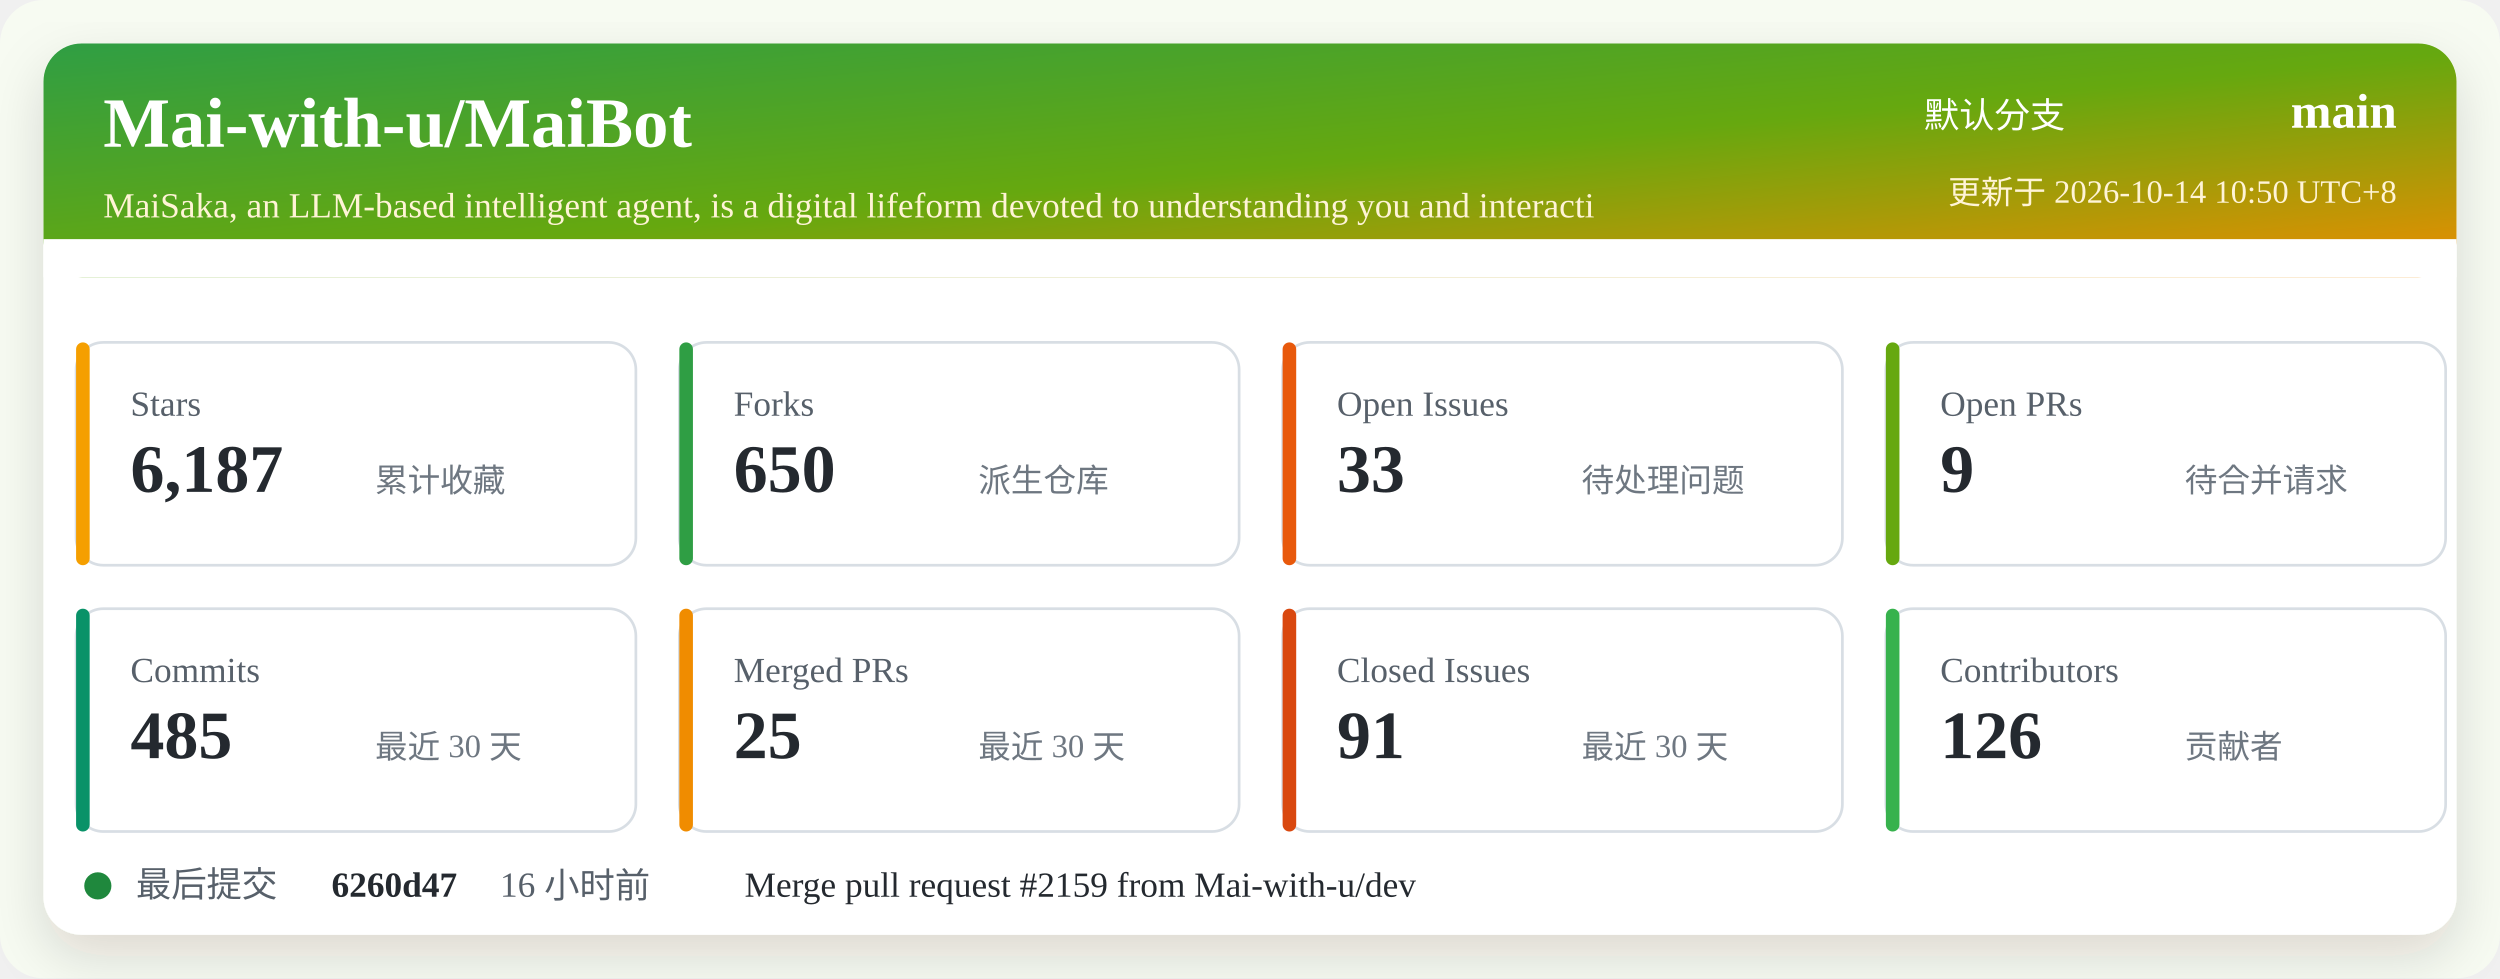
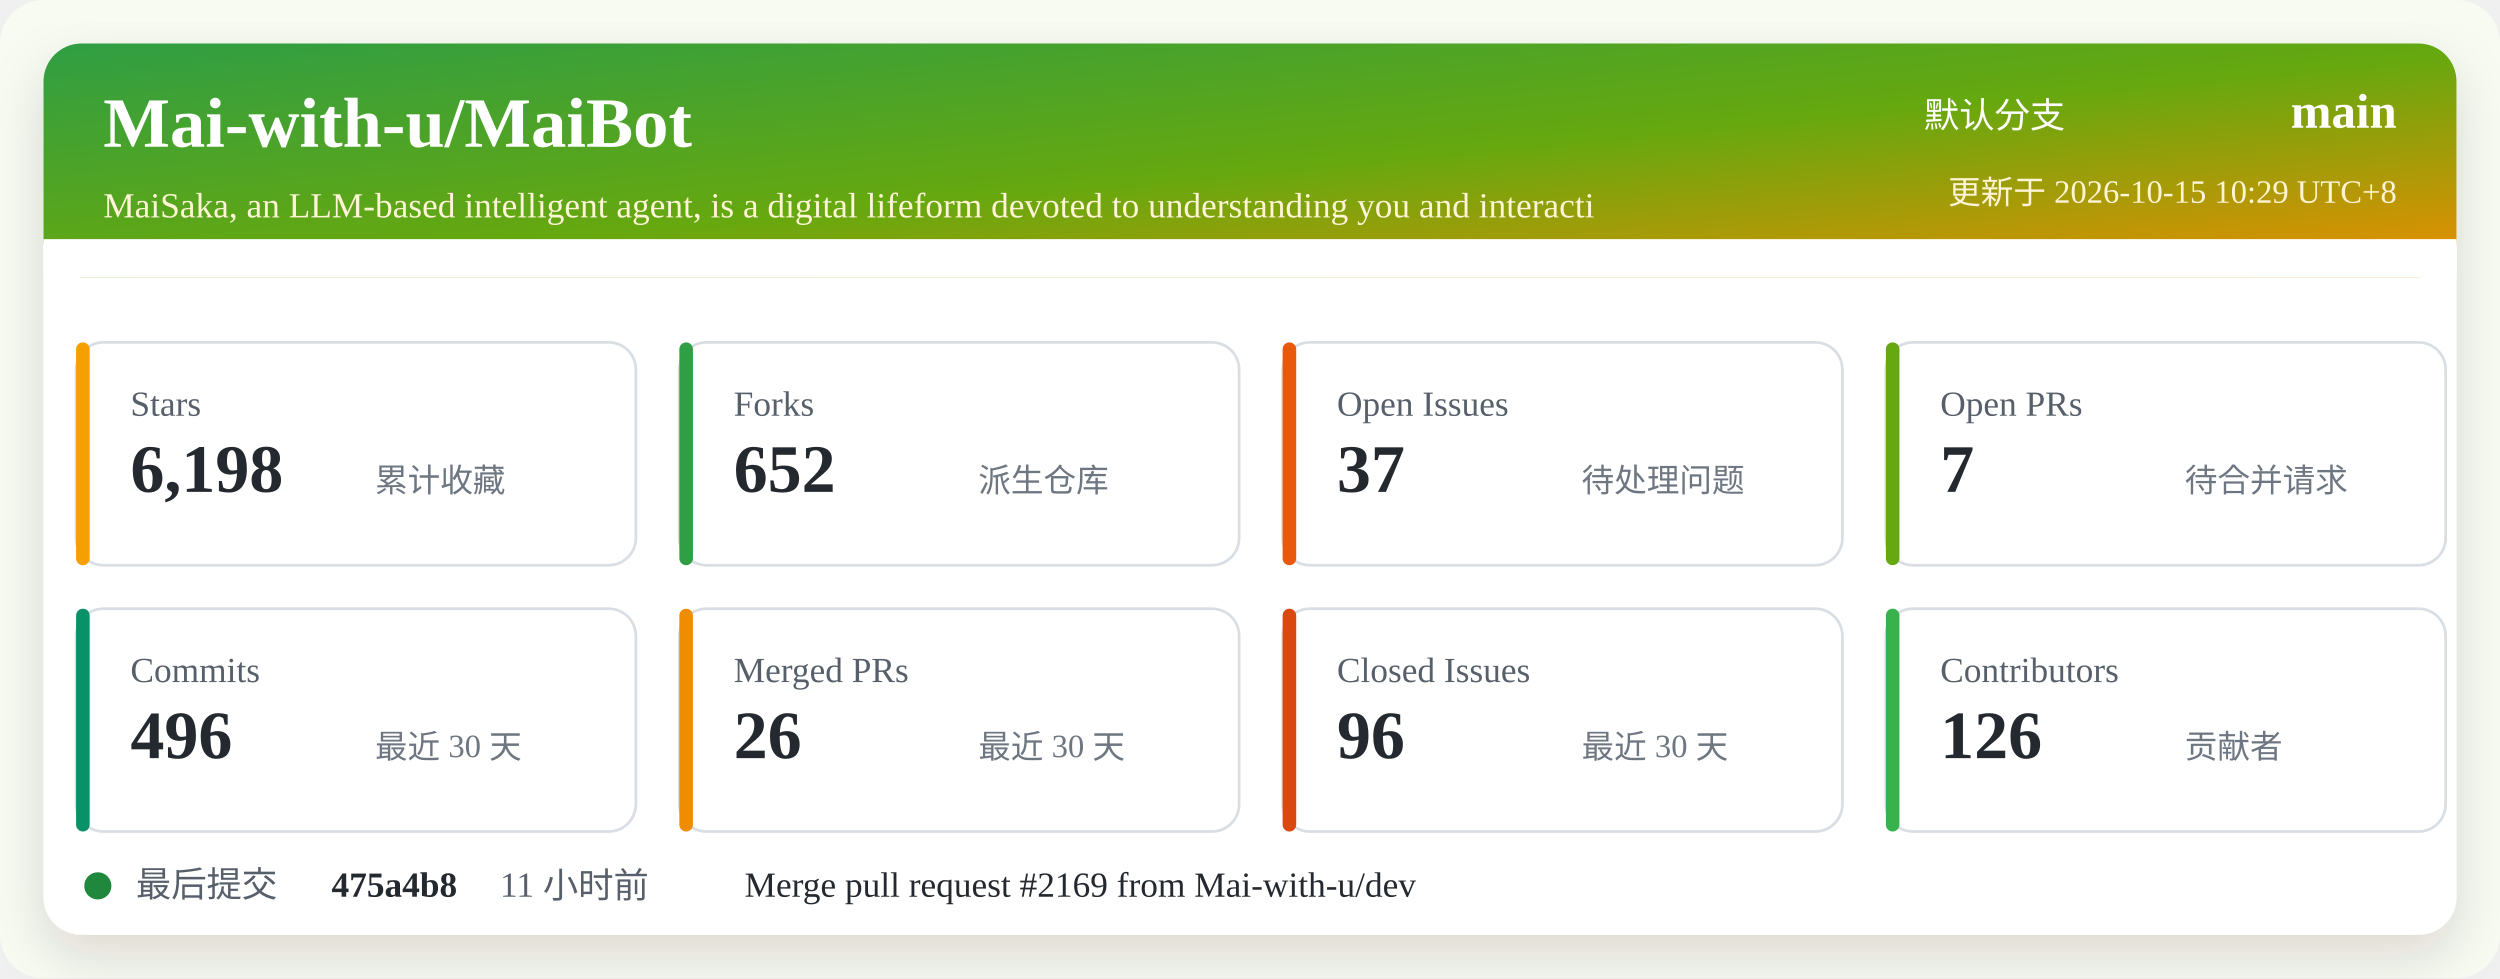
<svg xmlns="http://www.w3.org/2000/svg" width="920" height="360" viewBox="0 0 920 360" role="img" aria-labelledby="title desc">
  <defs>
    <linearGradient id="header" x1="0" x2="1" y1="0" y2="1">
      <stop offset="0%" stop-color="#2f9e44" />
      <stop offset="52%" stop-color="#66a80f" />
      <stop offset="100%" stop-color="#f08c00" />
    </linearGradient>
    <filter id="shadow" x="-5%" y="-5%" width="110%" height="110%">
      <feDropShadow dx="0" dy="8" stdDeviation="10" flood-color="#2b2318" flood-opacity="0.14" />
    </filter>
  </defs>
  <rect width="920" height="360" rx="16" fill="#f7fbf2" />
  <rect x="16" y="16" width="888" height="328" rx="14" fill="#ffffff" filter="url(#shadow)" />
  <rect x="16" y="16" width="888" height="86" rx="14" fill="url(#header)" />
  <path d="M16 88 H904 V102 H16 Z" fill="#ffffff" />
  <text x="38" y="54" fill="#ffffff" font-size="26" font-weight="700">Mai-with-u/MaiBot</text>
  <text x="38" y="80" fill="#fff4d6" font-size="13">MaiSaka, an LLM-based intelligent agent, is a digital lifeform devoted to understanding you and interacti</text>
  <text x="760" y="47" fill="#ffffff" font-size="13" text-anchor="end">默认分支</text>
  <text x="882" y="47" fill="#ffffff" font-size="18" font-weight="700" text-anchor="end">main</text>
-   <text x="882" y="75" fill="#fff4d6" font-size="12" text-anchor="end">更新于 2026-10-14 10:50 UTC+8</text>
+   <text x="882" y="75" fill="#fff4d6" font-size="12" text-anchor="end">更新于 2026-10-15 10:29 UTC+8</text>
  <g transform="translate(28 126)">
    <rect width="206" height="82" rx="10" fill="#ffffff" stroke="#d8dee4" />
    <rect x="0" y="0" width="5" height="82" rx="2.5" fill="#f59f00" />
    <text x="20" y="27" fill="#57606a" font-size="13">Stars</text>
-     <text x="20" y="55" fill="#24292f" font-size="25" font-weight="700">6,187</text>
+     <text x="20" y="55" fill="#24292f" font-size="25" font-weight="700">6,198</text>
    <text x="110" y="55" fill="#6e7781" font-size="12">累计收藏</text>
  </g>
  <g transform="translate(250 126)">
    <rect width="206" height="82" rx="10" fill="#ffffff" stroke="#d8dee4" />
    <rect x="0" y="0" width="5" height="82" rx="2.5" fill="#2f9e44" />
    <text x="20" y="27" fill="#57606a" font-size="13">Forks</text>
-     <text x="20" y="55" fill="#24292f" font-size="25" font-weight="700">650</text>
+     <text x="20" y="55" fill="#24292f" font-size="25" font-weight="700">652</text>
    <text x="110" y="55" fill="#6e7781" font-size="12">派生仓库</text>
  </g>
  <g transform="translate(472 126)">
    <rect width="206" height="82" rx="10" fill="#ffffff" stroke="#d8dee4" />
    <rect x="0" y="0" width="5" height="82" rx="2.5" fill="#e8590c" />
    <text x="20" y="27" fill="#57606a" font-size="13">Open Issues</text>
-     <text x="20" y="55" fill="#24292f" font-size="25" font-weight="700">33</text>
+     <text x="20" y="55" fill="#24292f" font-size="25" font-weight="700">37</text>
    <text x="110" y="55" fill="#6e7781" font-size="12">待处理问题</text>
  </g>
  <g transform="translate(694 126)">
    <rect width="206" height="82" rx="10" fill="#ffffff" stroke="#d8dee4" />
    <rect x="0" y="0" width="5" height="82" rx="2.5" fill="#66a80f" />
    <text x="20" y="27" fill="#57606a" font-size="13">Open PRs</text>
-     <text x="20" y="55" fill="#24292f" font-size="25" font-weight="700">9</text>
+     <text x="20" y="55" fill="#24292f" font-size="25" font-weight="700">7</text>
    <text x="110" y="55" fill="#6e7781" font-size="12">待合并请求</text>
  </g>
  <g transform="translate(28 224)">
    <rect width="206" height="82" rx="10" fill="#ffffff" stroke="#d8dee4" />
    <rect x="0" y="0" width="5" height="82" rx="2.5" fill="#099268" />
    <text x="20" y="27" fill="#57606a" font-size="13">Commits</text>
-     <text x="20" y="55" fill="#24292f" font-size="25" font-weight="700">485</text>
+     <text x="20" y="55" fill="#24292f" font-size="25" font-weight="700">496</text>
    <text x="110" y="55" fill="#6e7781" font-size="12">最近 30 天</text>
  </g>
  <g transform="translate(250 224)">
    <rect width="206" height="82" rx="10" fill="#ffffff" stroke="#d8dee4" />
    <rect x="0" y="0" width="5" height="82" rx="2.5" fill="#f08c00" />
    <text x="20" y="27" fill="#57606a" font-size="13">Merged PRs</text>
-     <text x="20" y="55" fill="#24292f" font-size="25" font-weight="700">25</text>
+     <text x="20" y="55" fill="#24292f" font-size="25" font-weight="700">26</text>
    <text x="110" y="55" fill="#6e7781" font-size="12">最近 30 天</text>
  </g>
  <g transform="translate(472 224)">
    <rect width="206" height="82" rx="10" fill="#ffffff" stroke="#d8dee4" />
    <rect x="0" y="0" width="5" height="82" rx="2.5" fill="#d9480f" />
    <text x="20" y="27" fill="#57606a" font-size="13">Closed Issues</text>
-     <text x="20" y="55" fill="#24292f" font-size="25" font-weight="700">91</text>
+     <text x="20" y="55" fill="#24292f" font-size="25" font-weight="700">96</text>
    <text x="110" y="55" fill="#6e7781" font-size="12">最近 30 天</text>
  </g>
  <g transform="translate(694 224)">
    <rect width="206" height="82" rx="10" fill="#ffffff" stroke="#d8dee4" />
    <rect x="0" y="0" width="5" height="82" rx="2.5" fill="#37b24d" />
    <text x="20" y="27" fill="#57606a" font-size="13">Contributors</text>
    <text x="20" y="55" fill="#24292f" font-size="25" font-weight="700">126</text>
    <text x="110" y="55" fill="#6e7781" font-size="12">贡献者</text>
  </g>
  <g transform="translate(28 318)">
    <circle cx="8" cy="8" r="5" fill="#1f883d" />
    <text x="22" y="12" fill="#57606a" font-size="13">最后提交</text>
-     <text x="94" y="12" fill="#24292f" font-size="13" font-weight="700">6260d47</text>
-     <text x="156" y="12" fill="#57606a" font-size="13">16 小时前</text>
-     <text x="246" y="12" fill="#24292f" font-size="13">Merge pull request #2159 from Mai-with-u/dev</text>
+     <text x="94" y="12" fill="#24292f" font-size="13" font-weight="700">475a4b8</text>
+     <text x="156" y="12" fill="#57606a" font-size="13">11 小时前</text>
+     <text x="246" y="12" fill="#24292f" font-size="13">Merge pull request #2169 from Mai-with-u/dev</text>
  </g>
</svg>
